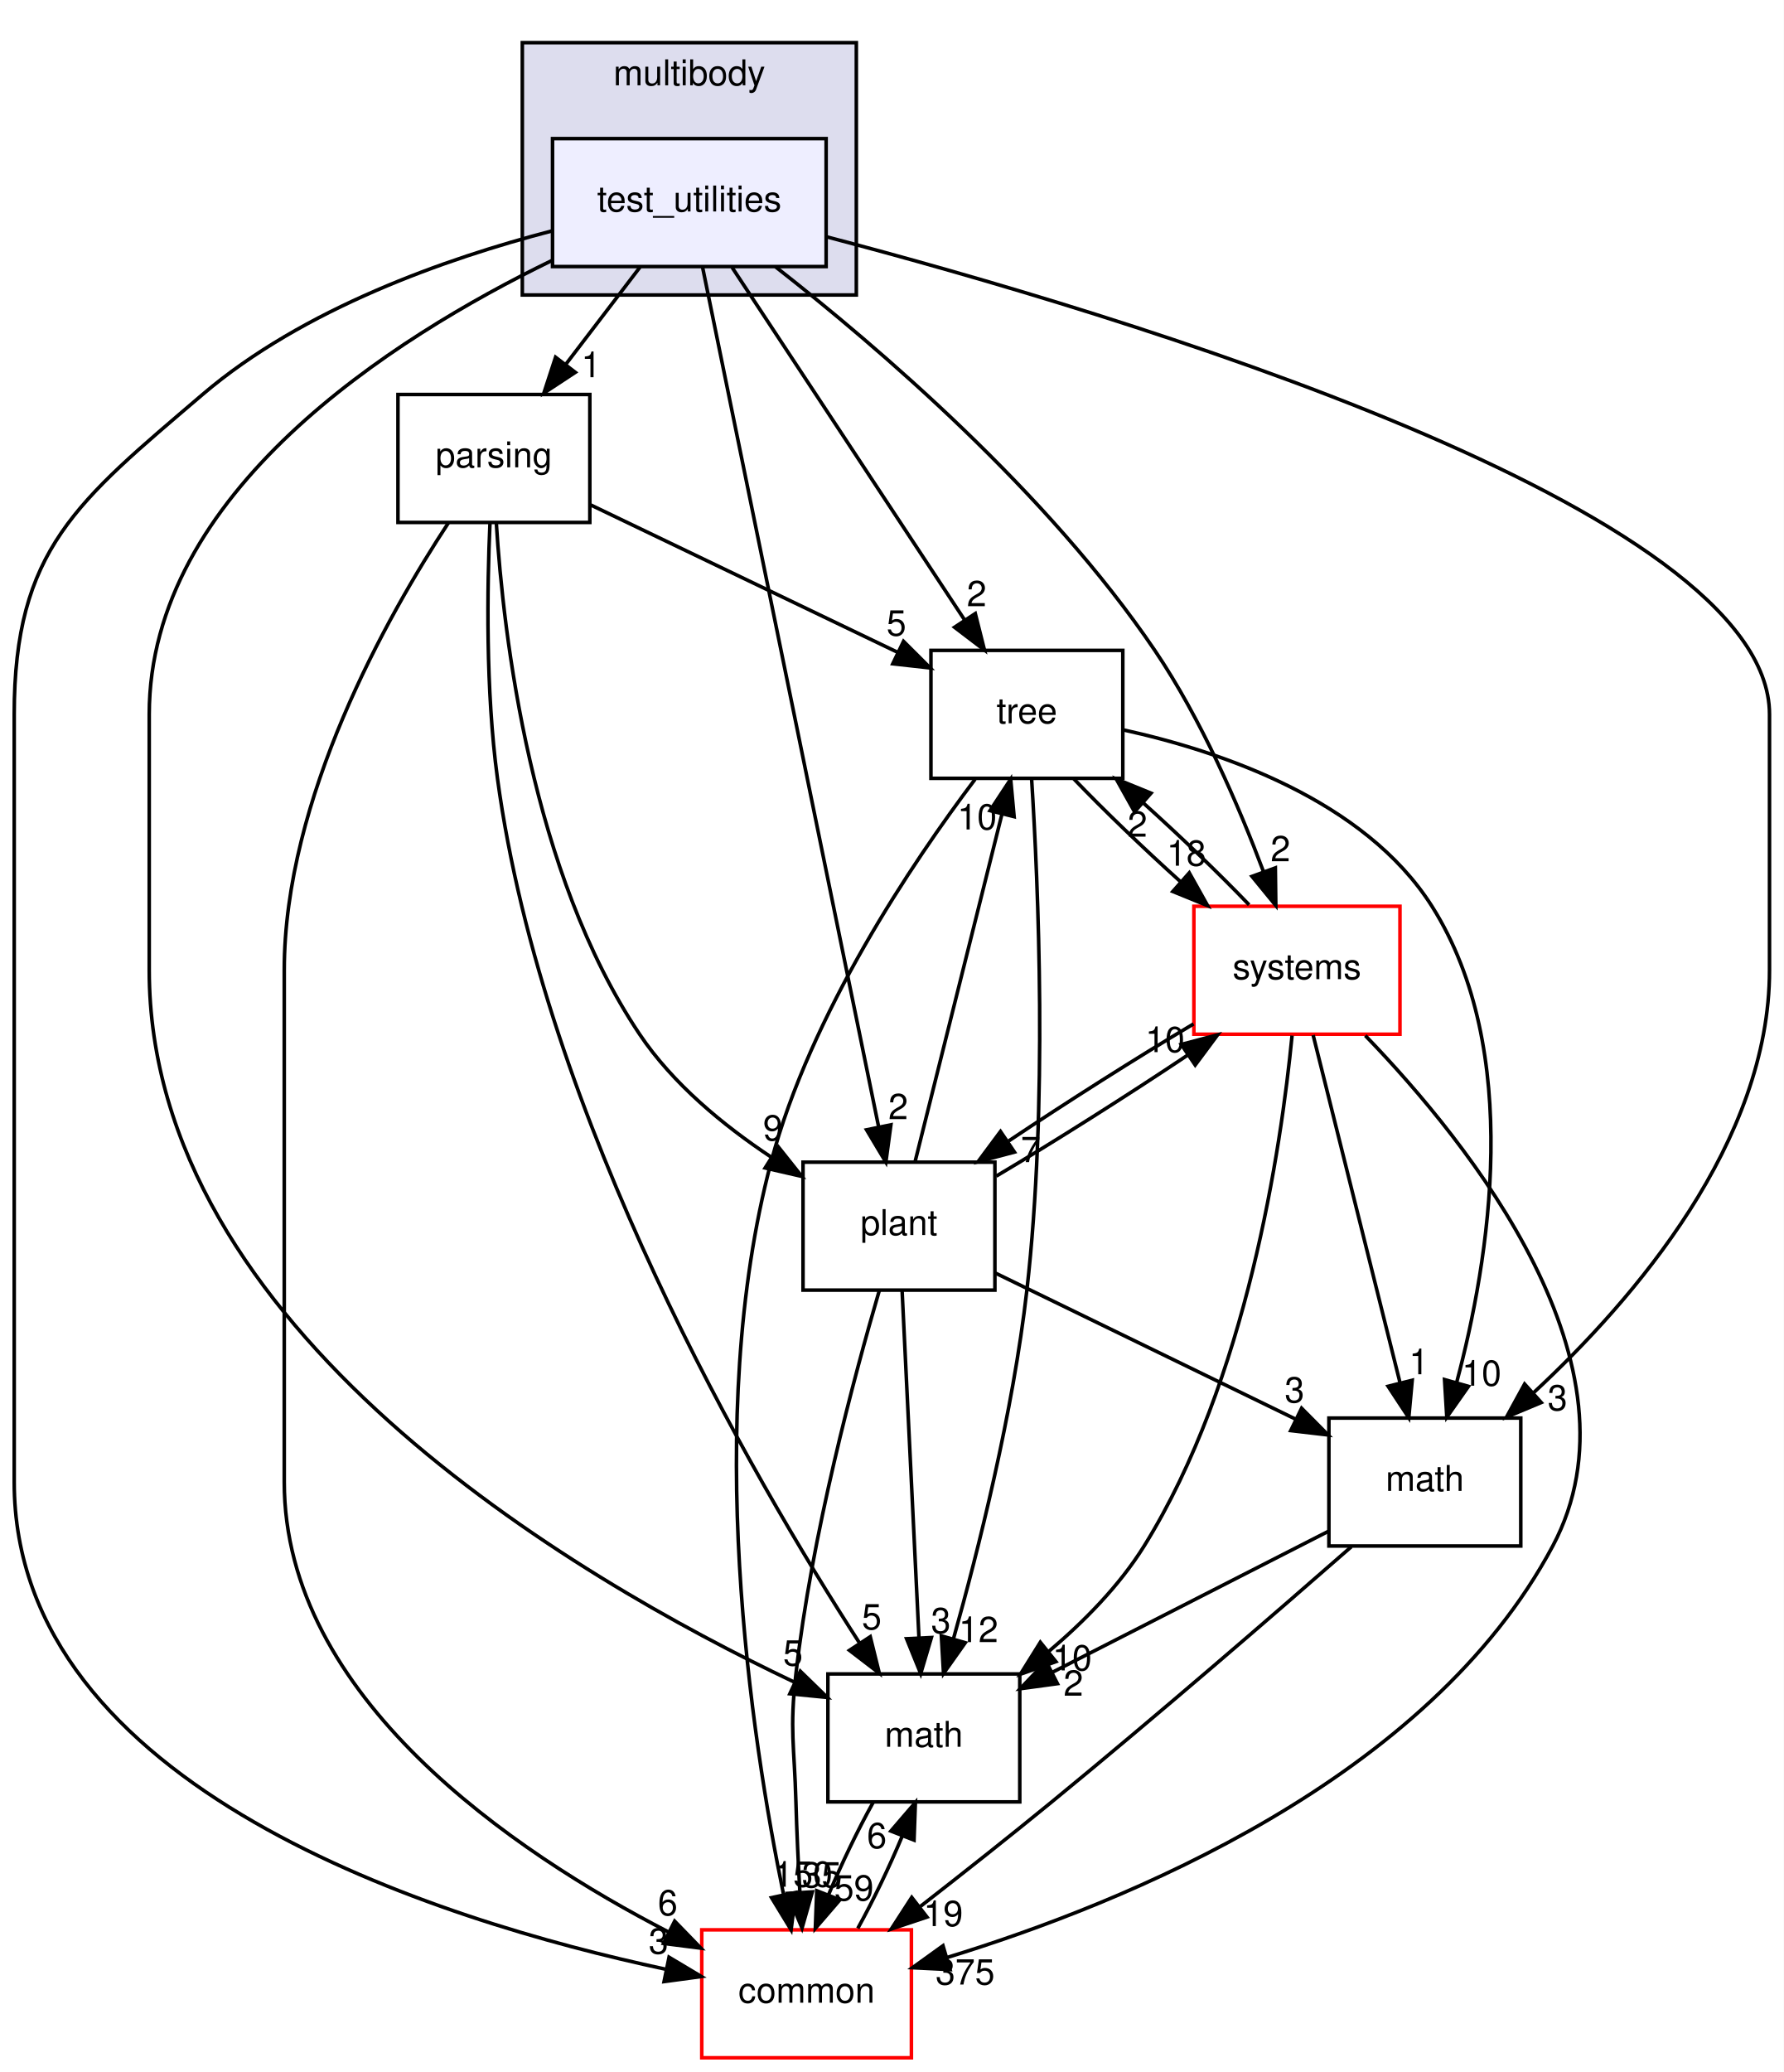
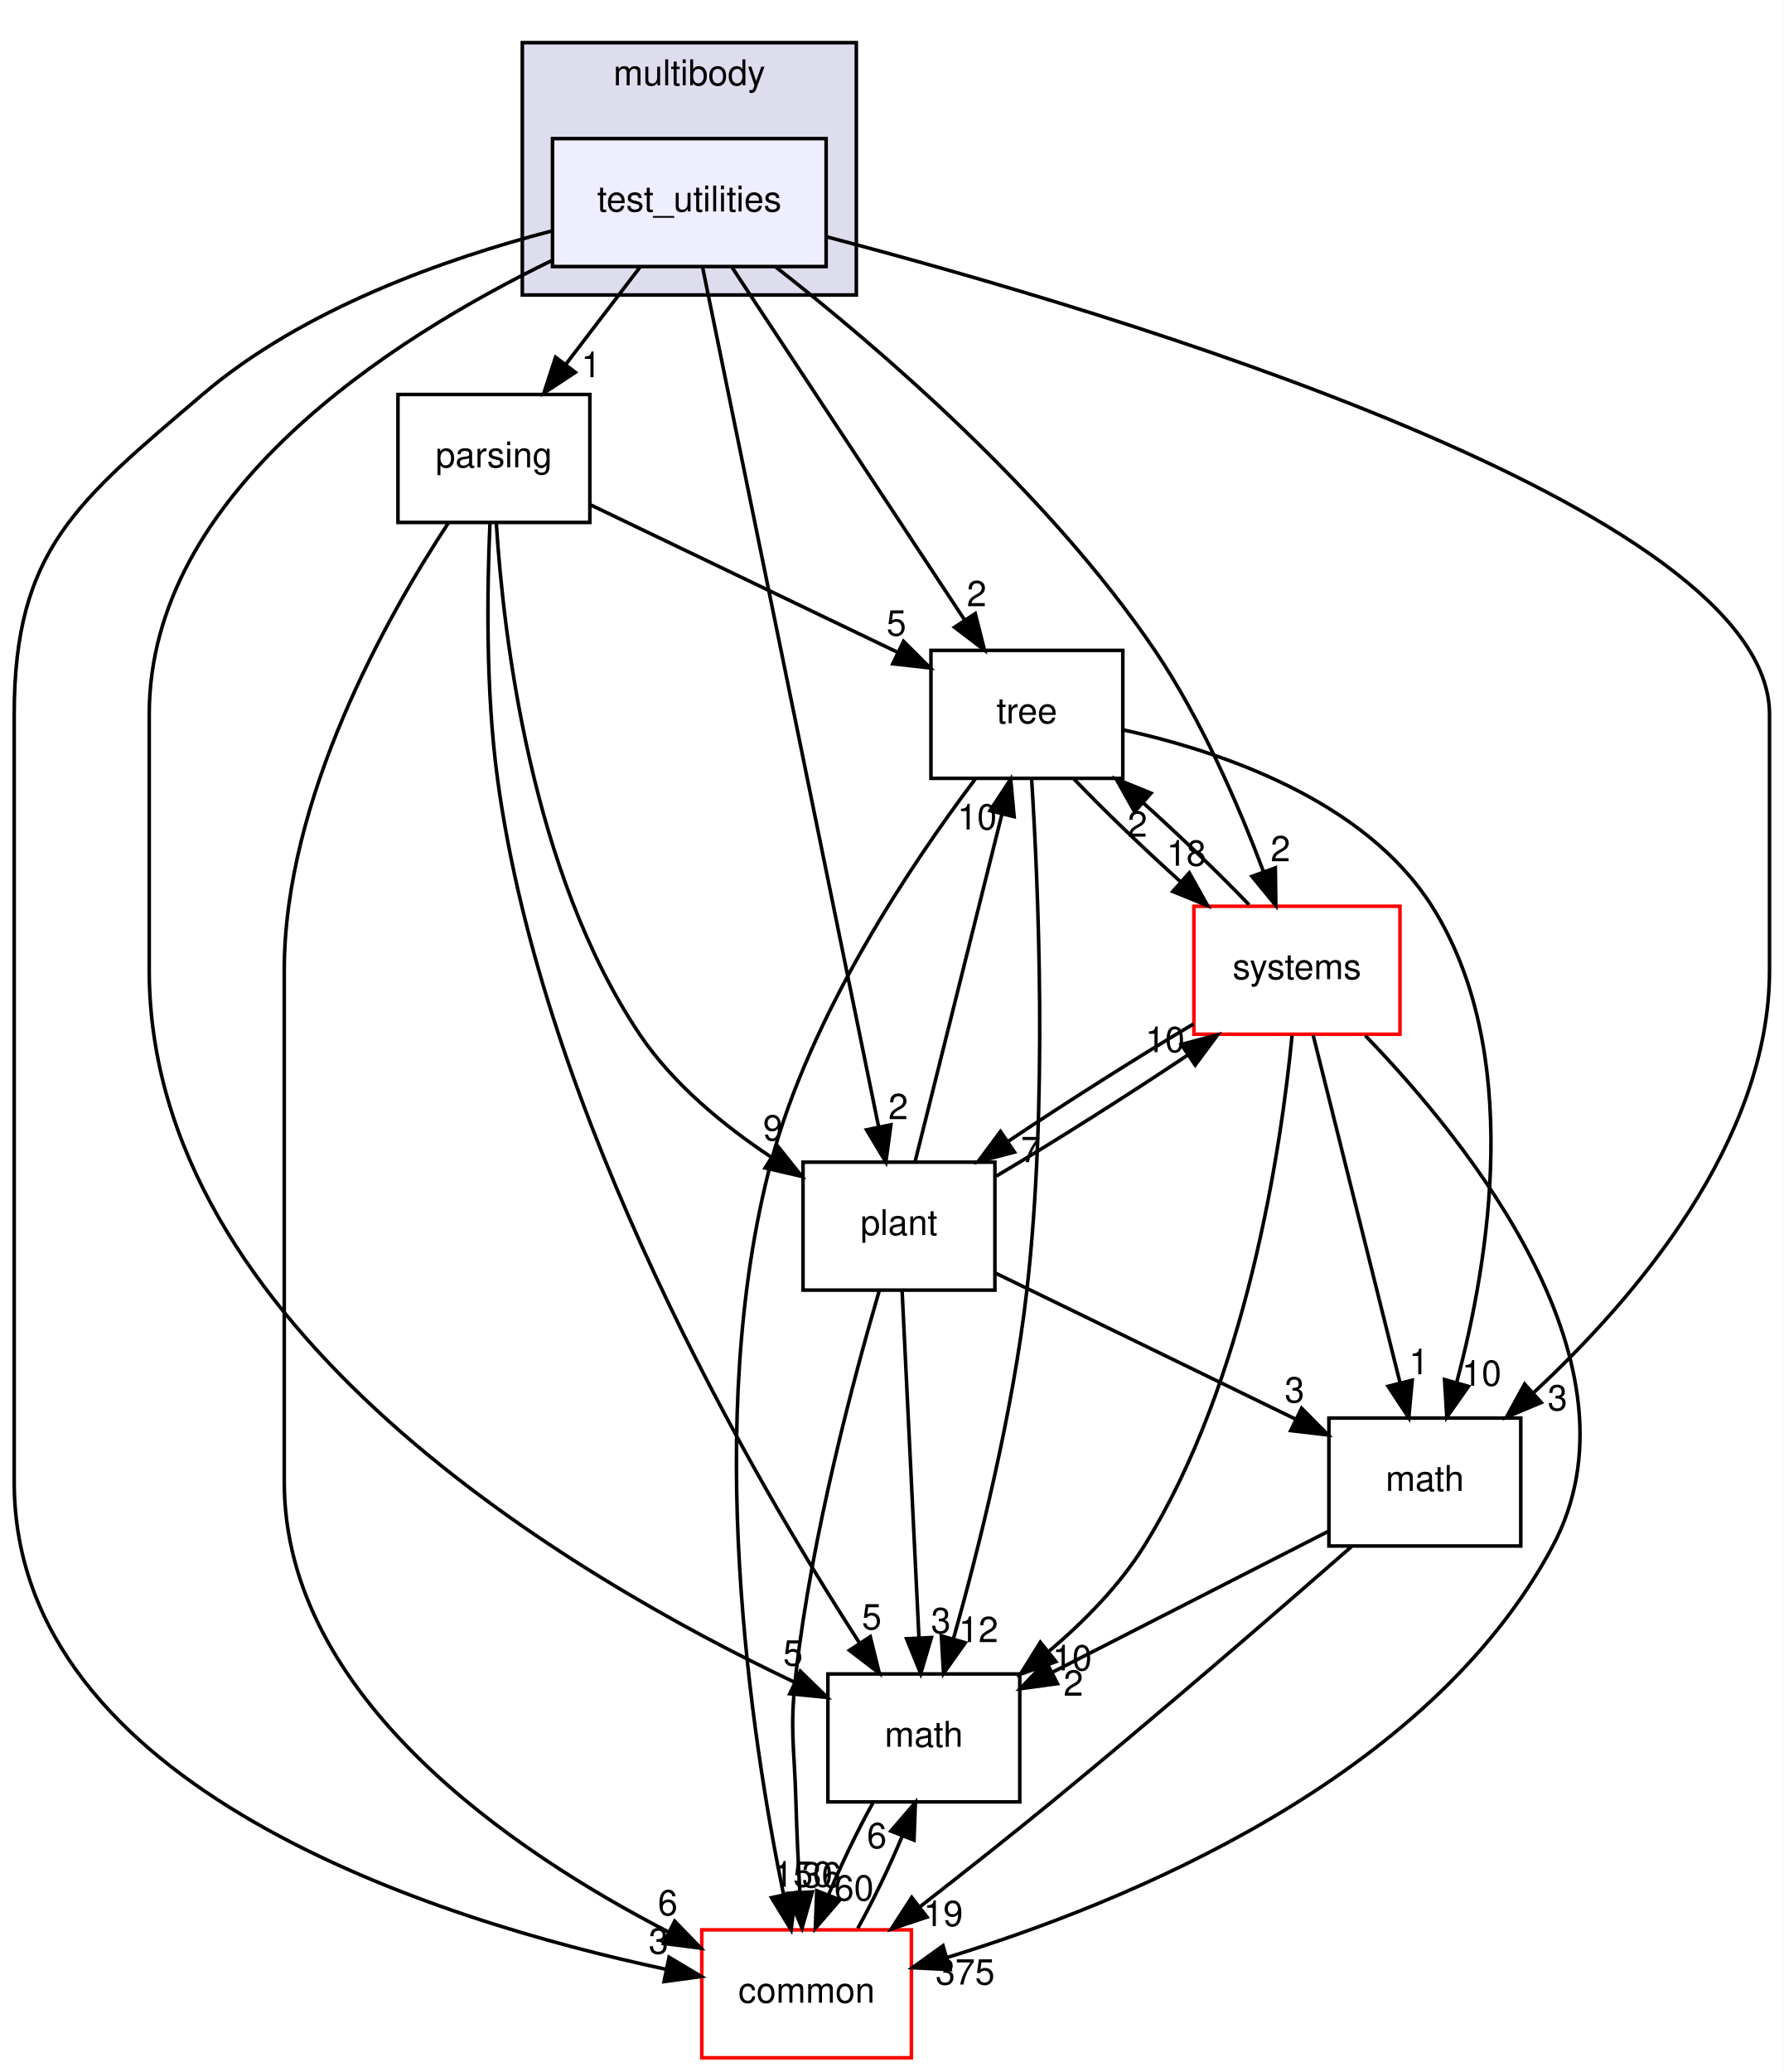
<svg xmlns="http://www.w3.org/2000/svg" xmlns:xlink="http://www.w3.org/1999/xlink" width="502pt" height="583pt" viewBox="0.00 0.00 502.00 583.00">
  <g id="graph0" class="graph" transform="scale(1 1) rotate(0) translate(4 579)">
    <polygon fill="#ffffff" stroke="transparent" points="-4,4 -4,-579 498,-579 498,4 -4,4" />
    <g id="clust1" class="cluster">
      <g id="a_clust1">
        <a xlink:href="dir_39b8b3c6654246a9c12332c930bc7d3f.html" target="_top" xlink:title="multibody">
          <polygon fill="#ddddee" stroke="#000000" points="143,-496 143,-567 237,-567 237,-496 143,-496" />
          <text text-anchor="middle" x="190" y="-555" font-family="Helvetica,sans-Serif" font-size="10.00" fill="#000000">multibody</text>
        </a>
      </g>
    </g>
    <g id="node1" class="node">
      <g id="a_node1">
        <a xlink:href="dir_4d6afa0018d27b03aafc768625d5f8d5.html" target="_top" xlink:title="test_utilities">
          <polygon fill="#eeeeff" stroke="#000000" points="228.5,-540 151.5,-540 151.5,-504 228.5,-504 228.5,-540" />
          <text text-anchor="middle" x="190" y="-519.5" font-family="Helvetica,sans-Serif" font-size="10.00" fill="#000000">test_utilities</text>
        </a>
      </g>
    </g>
    <g id="node2" class="node">
      <g id="a_node2">
        <a xlink:href="dir_e56f4370c0abfd94d0eb867c3946e12e.html" target="_top" xlink:title="parsing">
          <polygon fill="none" stroke="#000000" points="162,-468 108,-468 108,-432 162,-432 162,-468" />
          <text text-anchor="middle" x="135" y="-447.5" font-family="Helvetica,sans-Serif" font-size="10.00" fill="#000000">parsing</text>
        </a>
      </g>
    </g>
    <g id="edge1" class="edge">
      <path fill="none" stroke="#000000" d="M176.121,-503.831C169.786,-495.539 162.162,-485.557 155.207,-476.453" />
      <polygon fill="#000000" stroke="#000000" points="157.917,-474.235 149.066,-468.413 152.355,-478.485 157.917,-474.235" />
      <g id="a_edge1-headlabel">
        <a xlink:href="dir_000068_000066.html" target="_top" xlink:title="1">
          <text text-anchor="middle" x="162.356" y="-472.868" font-family="Helvetica,sans-Serif" font-size="10.00" fill="#000000">1</text>
        </a>
      </g>
    </g>
    <g id="node3" class="node">
      <g id="a_node3">
        <a xlink:href="dir_fc0178d6978c9fa2cad6ef3e048a60a7.html" target="_top" xlink:title="math">
          <polygon fill="none" stroke="#000000" points="283,-108 229,-108 229,-72 283,-72 283,-108" />
          <text text-anchor="middle" x="256" y="-87.5" font-family="Helvetica,sans-Serif" font-size="10.00" fill="#000000">math</text>
        </a>
      </g>
    </g>
    <g id="edge2" class="edge">
      <path fill="none" stroke="#000000" d="M151.251,-505.667C106.217,-483.782 38,-440.341 38,-378 38,-378 38,-378 38,-306 38,-205.106 157.287,-135.286 219.383,-105.776" />
      <polygon fill="#000000" stroke="#000000" points="221.236,-108.775 228.831,-101.387 218.287,-102.426 221.236,-108.775" />
      <g id="a_edge2-headlabel">
        <a xlink:href="dir_000068_000007.html" target="_top" xlink:title="5">
          <text text-anchor="middle" x="219.172" y="-110.364" font-family="Helvetica,sans-Serif" font-size="10.00" fill="#000000">5</text>
        </a>
      </g>
    </g>
    <g id="node4" class="node">
      <g id="a_node4">
        <a xlink:href="dir_a36da230f0956f48b11c85f7d599788f.html" target="_top" xlink:title="common">
          <polygon fill="#ffffff" stroke="#ff0000" points="252.5,-36 193.5,-36 193.5,0 252.5,0 252.5,-36" />
          <text text-anchor="middle" x="223" y="-15.5" font-family="Helvetica,sans-Serif" font-size="10.00" fill="#000000">common</text>
        </a>
      </g>
    </g>
    <g id="edge3" class="edge">
      <path fill="none" stroke="#000000" d="M151.268,-514.008C121.67,-506.303 81.282,-492.163 53,-468 17.707,-437.846 0,-424.421 0,-378 0,-378 0,-378 0,-162 0,-75.781 119.097,-38.674 183.22,-24.943" />
      <polygon fill="#000000" stroke="#000000" points="184.292,-28.297 193.387,-22.863 182.889,-21.439 184.292,-28.297" />
      <g id="a_edge3-headlabel">
        <a xlink:href="dir_000068_000006.html" target="_top" xlink:title="3">
          <text text-anchor="middle" x="181.339" y="-29.299" font-family="Helvetica,sans-Serif" font-size="10.00" fill="#000000">3</text>
        </a>
      </g>
    </g>
    <g id="node5" class="node">
      <g id="a_node5">
        <a xlink:href="dir_3f9cb8dbb3b4911cb2ecb548acd672c3.html" target="_top" xlink:title="tree">
          <polygon fill="none" stroke="#000000" points="312,-396 258,-396 258,-360 312,-360 312,-396" />
          <text text-anchor="middle" x="285" y="-375.5" font-family="Helvetica,sans-Serif" font-size="10.00" fill="#000000">tree</text>
        </a>
      </g>
    </g>
    <g id="edge4" class="edge">
      <path fill="none" stroke="#000000" d="M202.032,-503.762C218.592,-478.66 248.516,-433.302 267.539,-404.467" />
      <polygon fill="#000000" stroke="#000000" points="270.481,-406.364 273.066,-396.09 264.637,-402.509 270.481,-406.364" />
      <g id="a_edge4-headlabel">
        <a xlink:href="dir_000068_000070.html" target="_top" xlink:title="2">
          <text text-anchor="middle" x="270.871" y="-408.428" font-family="Helvetica,sans-Serif" font-size="10.00" fill="#000000">2</text>
        </a>
      </g>
    </g>
    <g id="node6" class="node">
      <g id="a_node6">
        <a xlink:href="dir_656f7d340c0f5b4ecaf881820f2aea38.html" target="_top" xlink:title="plant">
          <polygon fill="none" stroke="#000000" points="276,-252 222,-252 222,-216 276,-216 276,-252" />
          <text text-anchor="middle" x="249" y="-231.5" font-family="Helvetica,sans-Serif" font-size="10.00" fill="#000000">plant</text>
        </a>
      </g>
    </g>
    <g id="edge5" class="edge">
      <path fill="none" stroke="#000000" d="M193.691,-503.984C203.666,-455.294 231.219,-320.796 243.252,-262.057" />
      <polygon fill="#000000" stroke="#000000" points="246.732,-262.508 245.311,-252.009 239.875,-261.103 246.732,-262.508" />
      <g id="a_edge5-headlabel">
        <a xlink:href="dir_000068_000067.html" target="_top" xlink:title="2">
          <text text-anchor="middle" x="248.793" y="-264.099" font-family="Helvetica,sans-Serif" font-size="10.00" fill="#000000">2</text>
        </a>
      </g>
    </g>
    <g id="node7" class="node">
      <g id="a_node7">
        <a xlink:href="dir_b7a0e33b407baa23d8a077e33033c988.html" target="_top" xlink:title="systems">
          <polygon fill="#ffffff" stroke="#ff0000" points="390,-324 332,-324 332,-288 390,-288 390,-324" />
          <text text-anchor="middle" x="361" y="-303.5" font-family="Helvetica,sans-Serif" font-size="10.00" fill="#000000">systems</text>
        </a>
      </g>
    </g>
    <g id="edge6" class="edge">
      <path fill="none" stroke="#000000" d="M214.242,-503.938C243.036,-481.417 290.942,-440.433 321,-396 334.096,-376.642 344.61,-352.298 351.567,-333.811" />
      <polygon fill="#000000" stroke="#000000" points="354.929,-334.806 355.059,-324.212 348.351,-332.413 354.929,-334.806" />
      <g id="a_edge6-headlabel">
        <a xlink:href="dir_000068_000077.html" target="_top" xlink:title="2">
          <text text-anchor="middle" x="356.368" y="-336.655" font-family="Helvetica,sans-Serif" font-size="10.00" fill="#000000">2</text>
        </a>
      </g>
    </g>
    <g id="node8" class="node">
      <g id="a_node8">
        <a xlink:href="dir_7d55c3d5b8b0444a3d9934d2594c5211.html" target="_top" xlink:title="math">
          <polygon fill="none" stroke="#000000" points="424,-180 370,-180 370,-144 424,-144 424,-180" />
          <text text-anchor="middle" x="397" y="-159.5" font-family="Helvetica,sans-Serif" font-size="10.00" fill="#000000">math</text>
        </a>
      </g>
    </g>
    <g id="edge7" class="edge">
      <path fill="none" stroke="#000000" d="M228.502,-512.404C310.304,-490.89 494,-436.107 494,-378 494,-378 494,-378 494,-306 494,-257.783 456.128,-213.6 427.712,-187.235" />
      <polygon fill="#000000" stroke="#000000" points="429.762,-184.371 419.988,-180.283 425.079,-189.574 429.762,-184.371" />
      <g id="a_edge7-headlabel">
        <a xlink:href="dir_000068_000064.html" target="_top" xlink:title="3">
          <text text-anchor="middle" x="434.333" y="-182.166" font-family="Helvetica,sans-Serif" font-size="10.00" fill="#000000">3</text>
        </a>
      </g>
    </g>
    <g id="edge8" class="edge">
      <path fill="none" stroke="#000000" d="M133.901,-431.976C133.094,-413.738 132.646,-384.776 136,-360 148.935,-264.451 207.57,-163.652 237.821,-116.826" />
      <polygon fill="#000000" stroke="#000000" points="240.921,-118.481 243.471,-108.198 235.064,-114.646 240.921,-118.481" />
      <g id="a_edge8-headlabel">
        <a xlink:href="dir_000066_000007.html" target="_top" xlink:title="5">
          <text text-anchor="middle" x="241.327" y="-120.543" font-family="Helvetica,sans-Serif" font-size="10.00" fill="#000000">5</text>
        </a>
      </g>
    </g>
    <g id="edge9" class="edge">
      <path fill="none" stroke="#000000" d="M122.198,-431.88C104.846,-405.494 76,-354.361 76,-306 76,-306 76,-306 76,-162 76,-101.424 140.488,-57.92 184.038,-35.447" />
      <polygon fill="#000000" stroke="#000000" points="185.872,-38.443 193.252,-30.842 182.743,-32.182 185.872,-38.443" />
      <g id="a_edge9-headlabel">
        <a xlink:href="dir_000066_000006.html" target="_top" xlink:title="6">
          <text text-anchor="middle" x="183.926" y="-40.09" font-family="Helvetica,sans-Serif" font-size="10.00" fill="#000000">6</text>
        </a>
      </g>
    </g>
    <g id="edge10" class="edge">
      <path fill="none" stroke="#000000" d="M162.164,-436.961C186.406,-425.325 222.093,-408.196 248.762,-395.394" />
      <polygon fill="#000000" stroke="#000000" points="250.285,-398.546 257.785,-391.063 247.255,-392.235 250.285,-398.546" />
      <g id="a_edge10-headlabel">
        <a xlink:href="dir_000066_000070.html" target="_top" xlink:title="5">
          <text text-anchor="middle" x="248.273" y="-400.161" font-family="Helvetica,sans-Serif" font-size="10.00" fill="#000000">5</text>
        </a>
      </g>
    </g>
    <g id="edge11" class="edge">
      <path fill="none" stroke="#000000" d="M135.678,-431.876C137.663,-400.134 145.453,-333.535 176,-288 185.365,-274.039 199.596,-262.339 213.013,-253.439" />
      <polygon fill="#000000" stroke="#000000" points="215.055,-256.289 221.653,-247.999 211.325,-250.365 215.055,-256.289" />
      <g id="a_edge11-headlabel">
        <a xlink:href="dir_000066_000067.html" target="_top" xlink:title="9">
          <text text-anchor="middle" x="213.526" y="-258.107" font-family="Helvetica,sans-Serif" font-size="10.00" fill="#000000">9</text>
        </a>
      </g>
    </g>
    <g id="edge12" class="edge">
      <path fill="none" stroke="#000000" d="M241.72,-71.831C237.346,-63.962 232.829,-54.571 229.172,-45.853" />
      <polygon fill="#000000" stroke="#000000" points="232.378,-44.441 225.463,-36.413 225.863,-47.001 232.378,-44.441" />
      <g id="a_edge12-headlabel">
-         <a xlink:href="dir_000007_000006.html" target="_top" xlink:title="59">
-           <text text-anchor="middle" x="236.335" y="-44.248" font-family="Helvetica,sans-Serif" font-size="10.00" fill="#000000">59</text>
+         <a xlink:href="dir_000007_000006.html" target="_top" xlink:title="60">
+           <text text-anchor="middle" x="236.335" y="-44.248" font-family="Helvetica,sans-Serif" font-size="10.00" fill="#000000">60</text>
        </a>
      </g>
    </g>
    <g id="edge13" class="edge">
      <path fill="none" stroke="#000000" d="M237.415,-36.413C241.792,-44.314 246.303,-53.713 249.941,-62.417" />
      <polygon fill="#000000" stroke="#000000" points="246.722,-63.794 253.625,-71.831 253.24,-61.243 246.722,-63.794" />
      <g id="a_edge13-headlabel">
        <a xlink:href="dir_000006_000007.html" target="_top" xlink:title="6">
          <text text-anchor="middle" x="242.768" y="-58.982" font-family="Helvetica,sans-Serif" font-size="10.00" fill="#000000">6</text>
        </a>
      </g>
    </g>
    <g id="edge14" class="edge">
      <path fill="none" stroke="#000000" d="M286.324,-359.946C288.229,-329.944 290.904,-267.978 285,-216 281.103,-181.695 271.421,-143.129 264.311,-117.805" />
      <polygon fill="#000000" stroke="#000000" points="267.66,-116.787 261.541,-108.138 260.931,-118.715 267.66,-116.787" />
      <g id="a_edge14-headlabel">
        <a xlink:href="dir_000070_000007.html" target="_top" xlink:title="12">
          <text text-anchor="middle" x="271.38" y="-116.96" font-family="Helvetica,sans-Serif" font-size="10.00" fill="#000000">12</text>
        </a>
      </g>
    </g>
    <g id="edge15" class="edge">
      <path fill="none" stroke="#000000" d="M270.424,-359.733C252.801,-336.364 224.123,-293.883 213,-252 193.773,-179.598 207.398,-90.216 216.549,-45.791" />
      <polygon fill="#000000" stroke="#000000" points="219.973,-46.516 218.645,-36.005 213.128,-45.05 219.973,-46.516" />
      <g id="a_edge15-headlabel">
        <a xlink:href="dir_000070_000006.html" target="_top" xlink:title="150">
          <text text-anchor="middle" x="221.997" y="-48.125" font-family="Helvetica,sans-Serif" font-size="10.00" fill="#000000">150</text>
        </a>
      </g>
    </g>
    <g id="edge16" class="edge">
      <path fill="none" stroke="#000000" d="M298.226,-359.831C306.64,-351.048 317.744,-340.371 328.317,-330.849" />
      <polygon fill="#000000" stroke="#000000" points="330.705,-333.41 335.876,-324.163 326.067,-328.166 330.705,-333.41" />
      <g id="a_edge16-headlabel">
        <a xlink:href="dir_000070_000077.html" target="_top" xlink:title="18">
          <text text-anchor="middle" x="329.893" y="-335.418" font-family="Helvetica,sans-Serif" font-size="10.00" fill="#000000">18</text>
        </a>
      </g>
    </g>
    <g id="edge17" class="edge">
      <path fill="none" stroke="#000000" d="M312.149,-373.631C339.416,-367.64 380.028,-353.979 399,-324 424.762,-283.29 415.156,-224.536 405.976,-190.107" />
      <polygon fill="#000000" stroke="#000000" points="409.277,-188.916 403.181,-180.25 402.542,-190.826 409.277,-188.916" />
      <g id="a_edge17-headlabel">
        <a xlink:href="dir_000070_000064.html" target="_top" xlink:title="10">
          <text text-anchor="middle" x="412.989" y="-189.099" font-family="Helvetica,sans-Serif" font-size="10.00" fill="#000000">10</text>
        </a>
      </g>
    </g>
    <g id="edge18" class="edge">
      <path fill="none" stroke="#000000" d="M249.887,-215.762C251.081,-191.201 253.217,-147.247 254.622,-118.354" />
      <polygon fill="#000000" stroke="#000000" points="258.131,-118.248 255.121,-108.09 251.139,-117.908 258.131,-118.248" />
      <g id="a_edge18-headlabel">
        <a xlink:href="dir_000067_000007.html" target="_top" xlink:title="3">
          <text text-anchor="middle" x="260.792" y="-119.476" font-family="Helvetica,sans-Serif" font-size="10.00" fill="#000000">3</text>
        </a>
      </g>
    </g>
    <g id="edge19" class="edge">
      <path fill="none" stroke="#000000" d="M243.459,-215.862C236.357,-191.579 224.434,-147.031 220,-108 218.194,-92.102 219.556,-87.994 220,-72 220.228,-63.777 220.652,-54.858 221.11,-46.682" />
      <polygon fill="#000000" stroke="#000000" points="224.616,-46.675 221.719,-36.484 217.629,-46.257 224.616,-46.675" />
      <g id="a_edge19-headlabel">
-         <a xlink:href="dir_000067_000006.html" target="_top" xlink:title="35">
-           <text text-anchor="middle" x="227.237" y="-47.932" font-family="Helvetica,sans-Serif" font-size="10.00" fill="#000000">35</text>
+         <a xlink:href="dir_000067_000006.html" target="_top" xlink:title="36">
+           <text text-anchor="middle" x="227.237" y="-47.932" font-family="Helvetica,sans-Serif" font-size="10.00" fill="#000000">36</text>
        </a>
      </g>
    </g>
    <g id="edge20" class="edge">
      <path fill="none" stroke="#000000" d="M253.522,-252.09C259.67,-276.68 270.726,-320.905 277.963,-349.853" />
      <polygon fill="#000000" stroke="#000000" points="274.62,-350.91 280.441,-359.762 281.411,-349.212 274.62,-350.91" />
      <g id="a_edge20-headlabel">
        <a xlink:href="dir_000067_000070.html" target="_top" xlink:title="10">
          <text text-anchor="middle" x="270.993" y="-345.611" font-family="Helvetica,sans-Serif" font-size="10.00" fill="#000000">10</text>
        </a>
      </g>
    </g>
    <g id="edge21" class="edge">
      <path fill="none" stroke="#000000" d="M276.378,-248.075C292.716,-257.749 313.376,-270.835 330.253,-282.121" />
      <polygon fill="#000000" stroke="#000000" points="328.447,-285.125 338.69,-287.831 332.37,-279.328 328.447,-285.125" />
      <g id="a_edge21-headlabel">
        <a xlink:href="dir_000067_000077.html" target="_top" xlink:title="10">
          <text text-anchor="middle" x="323.878" y="-282.962" font-family="Helvetica,sans-Serif" font-size="10.00" fill="#000000">10</text>
        </a>
      </g>
    </g>
    <g id="edge22" class="edge">
      <path fill="none" stroke="#000000" d="M276.146,-220.794C299.854,-209.26 334.464,-192.423 360.576,-179.72" />
      <polygon fill="#000000" stroke="#000000" points="362.315,-182.766 369.776,-175.244 359.253,-176.471 362.315,-182.766" />
      <g id="a_edge22-headlabel">
        <a xlink:href="dir_000067_000064.html" target="_top" xlink:title="3">
          <text text-anchor="middle" x="360.325" y="-184.392" font-family="Helvetica,sans-Serif" font-size="10.00" fill="#000000">3</text>
        </a>
      </g>
    </g>
    <g id="edge23" class="edge">
      <path fill="none" stroke="#000000" d="M359.63,-287.612C356.55,-256.039 346.913,-190.441 318,-144 311.035,-132.813 301.031,-122.672 291.084,-114.277" />
      <polygon fill="#000000" stroke="#000000" points="293.169,-111.462 283.18,-107.933 288.788,-116.921 293.169,-111.462" />
      <g id="a_edge23-headlabel">
        <a xlink:href="dir_000077_000007.html" target="_top" xlink:title="10">
          <text text-anchor="middle" x="297.75" y="-108.998" font-family="Helvetica,sans-Serif" font-size="10.00" fill="#000000">10</text>
        </a>
      </g>
    </g>
    <g id="edge24" class="edge">
      <path fill="none" stroke="#000000" d="M380.24,-287.621C409.705,-257.153 459.904,-194.531 433,-144 398.064,-78.382 312.891,-43.621 262.4,-28.176" />
      <polygon fill="#000000" stroke="#000000" points="263.371,-24.814 252.79,-25.341 261.391,-31.528 263.371,-24.814" />
      <g id="a_edge24-headlabel">
        <a xlink:href="dir_000077_000006.html" target="_top" xlink:title="375">
          <text text-anchor="middle" x="267.622" y="-20.607" font-family="Helvetica,sans-Serif" font-size="10.00" fill="#000000">375</text>
        </a>
      </g>
    </g>
    <g id="edge25" class="edge">
      <path fill="none" stroke="#000000" d="M347.54,-324.413C339.14,-333.164 328.122,-343.752 317.631,-353.198" />
      <polygon fill="#000000" stroke="#000000" points="315.303,-350.585 310.13,-359.831 319.94,-355.828 315.303,-350.585" />
      <g id="a_edge25-headlabel">
        <a xlink:href="dir_000077_000070.html" target="_top" xlink:title="2">
          <text text-anchor="middle" x="316.114" y="-343.577" font-family="Helvetica,sans-Serif" font-size="10.00" fill="#000000">2</text>
        </a>
      </g>
    </g>
    <g id="edge26" class="edge">
      <path fill="none" stroke="#000000" d="M331.907,-290.906C315.902,-281.373 296.153,-268.847 279.889,-257.974" />
      <polygon fill="#000000" stroke="#000000" points="281.502,-254.839 271.258,-252.133 277.578,-260.636 281.502,-254.839" />
      <g id="a_edge26-headlabel">
        <a xlink:href="dir_000077_000067.html" target="_top" xlink:title="7">
          <text text-anchor="middle" x="286.07" y="-252.002" font-family="Helvetica,sans-Serif" font-size="10.00" fill="#000000">7</text>
        </a>
      </g>
    </g>
    <g id="edge27" class="edge">
      <path fill="none" stroke="#000000" d="M365.559,-287.762C371.727,-263.093 382.785,-218.86 390.007,-189.973" />
      <polygon fill="#000000" stroke="#000000" points="393.448,-190.64 392.478,-180.09 386.657,-188.942 393.448,-190.64" />
      <g id="a_edge27-headlabel">
        <a xlink:href="dir_000077_000064.html" target="_top" xlink:title="1">
          <text text-anchor="middle" x="395.33" y="-192.316" font-family="Helvetica,sans-Serif" font-size="10.00" fill="#000000">1</text>
        </a>
      </g>
    </g>
    <g id="edge28" class="edge">
      <path fill="none" stroke="#000000" d="M369.814,-148.118C347.772,-136.862 316.507,-120.897 292.322,-108.547" />
      <polygon fill="#000000" stroke="#000000" points="293.601,-105.27 283.103,-103.84 290.417,-111.505 293.601,-105.27" />
      <g id="a_edge28-headlabel">
        <a xlink:href="dir_000064_000007.html" target="_top" xlink:title="2">
          <text text-anchor="middle" x="298.093" y="-101.876" font-family="Helvetica,sans-Serif" font-size="10.00" fill="#000000">2</text>
        </a>
      </g>
    </g>
    <g id="edge29" class="edge">
      <path fill="none" stroke="#000000" d="M376.314,-143.793C355.303,-125.414 321.717,-96.344 292,-72 280.069,-62.226 266.765,-51.724 255.048,-42.603" />
      <polygon fill="#000000" stroke="#000000" points="256.885,-39.599 246.838,-36.236 252.595,-45.131 256.885,-39.599" />
      <g id="a_edge29-headlabel">
        <a xlink:href="dir_000064_000006.html" target="_top" xlink:title="19">
          <text text-anchor="middle" x="261.466" y="-37.058" font-family="Helvetica,sans-Serif" font-size="10.00" fill="#000000">19</text>
        </a>
      </g>
    </g>
  </g>
</svg>
